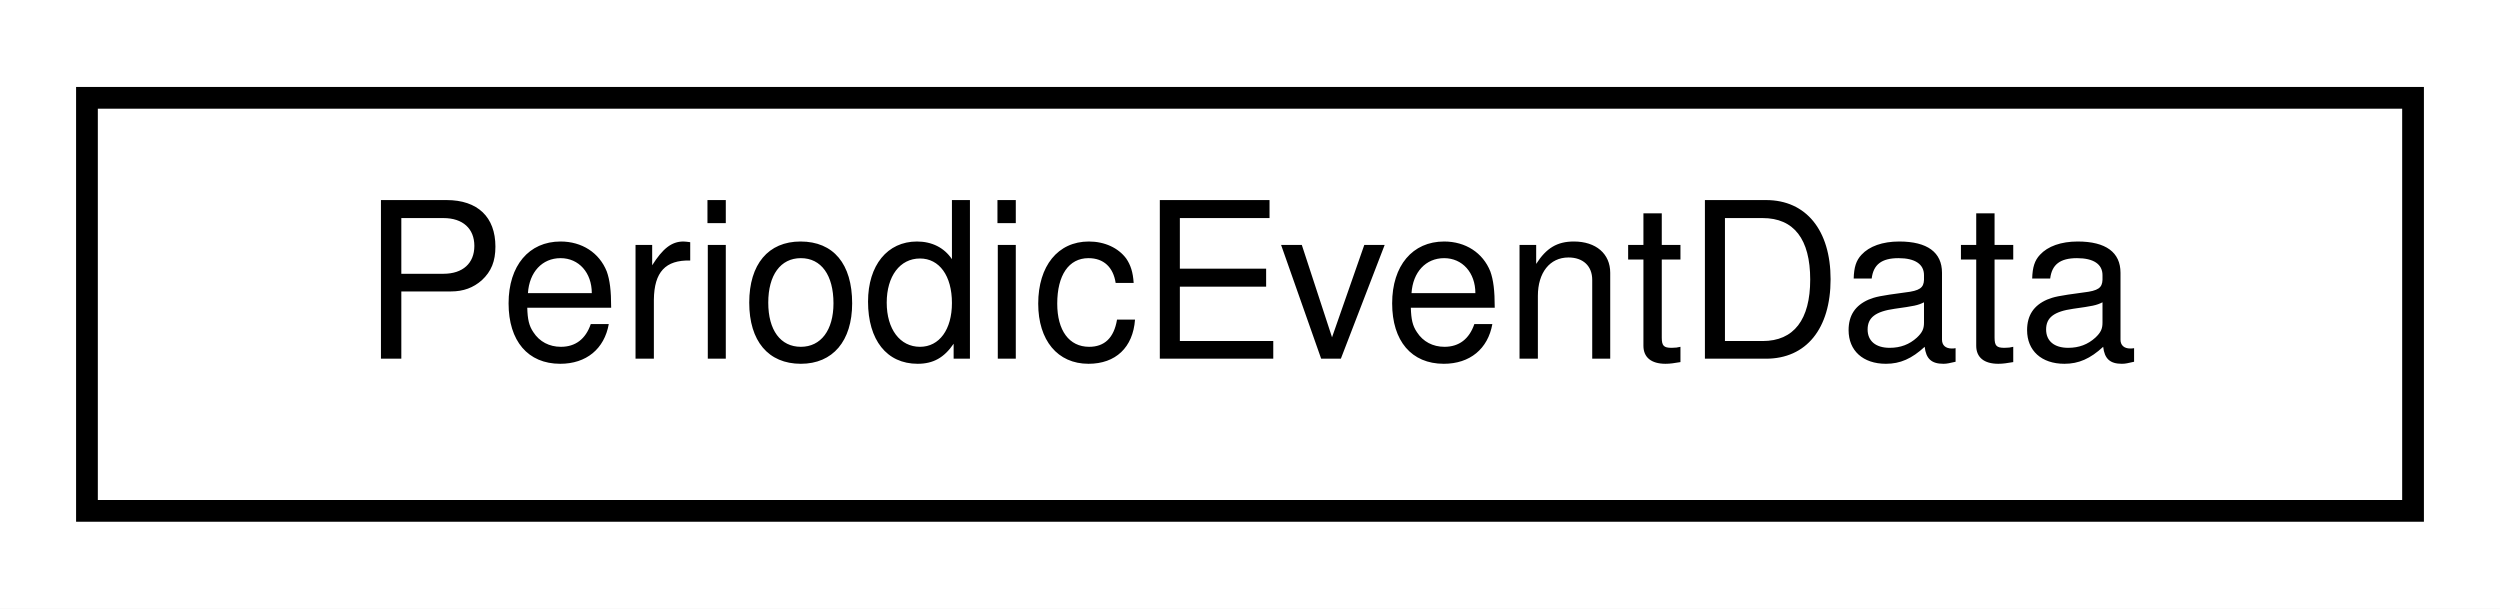
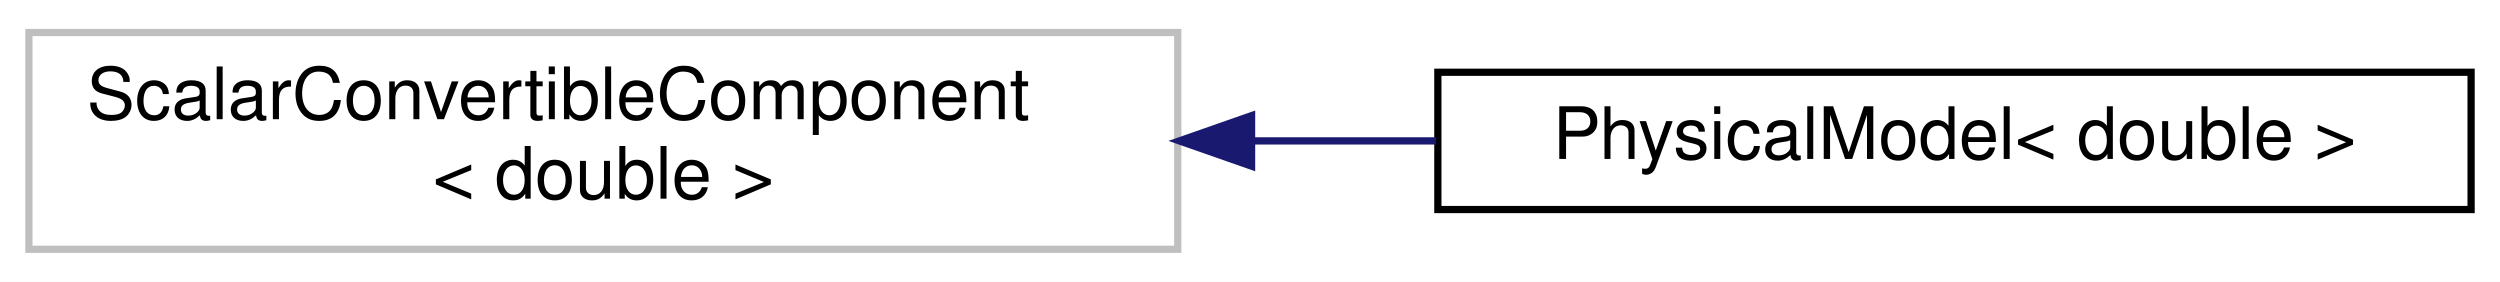
- <svg xmlns="http://www.w3.org/2000/svg" xmlns:xlink="http://www.w3.org/1999/xlink" width="115pt" height="28pt" viewBox="0.00 0.00 115.00 28.00">
-   <g id="graph0" class="graph" transform="scale(1 1) rotate(0) translate(4 24)">
-     <polygon fill="white" stroke="transparent" points="-4,4 -4,-24 111,-24 111,4 -4,4" />
+ <svg xmlns="http://www.w3.org/2000/svg" xmlns:xlink="http://www.w3.org/1999/xlink" width="346pt" height="39pt" viewBox="0.00 0.00 346.00 39.00">
+   <g id="graph0" class="graph" transform="scale(1 1) rotate(0) translate(4 35)">
+     <polygon fill="white" stroke="transparent" points="-4,4 -4,-35 342,-35 342,4 -4,4" />
    <g id="node1" class="node">
      <g id="a_node1">
-         <a xlink:href="classdrake_1_1systems_1_1_periodic_event_data.html" target="_top" xlink:title="An event data variant describing an event that recurs on a fixed period.">
-           <polygon fill="white" stroke="black" points="0,-0.5 0,-19.5 107,-19.5 107,-0.5 0,-0.5" />
-           <text text-anchor="middle" x="53.5" y="-7.5" font-family="Helvetica,sans-Serif" font-size="10.00">PeriodicEventData</text>
+         <a xlink:title=" ">
+           <polygon fill="white" stroke="#bfbfbf" points="0,-0.5 0,-30.5 159,-30.5 159,-0.5 0,-0.5" />
+           <text text-anchor="start" x="8" y="-18.5" font-family="Helvetica,sans-Serif" font-size="10.00">ScalarConvertibleComponent</text>
+           <text text-anchor="middle" x="79.5" y="-7.5" font-family="Helvetica,sans-Serif" font-size="10.00">&lt; double &gt;</text>
        </a>
      </g>
    </g>
+     <g id="node2" class="node">
+       <g id="a_node2">
+         <a xlink:href="classdrake_1_1multibody_1_1_physical_model.html" target="_top" xlink:title=" ">
+           <polygon fill="white" stroke="black" points="195,-6 195,-25 338,-25 338,-6 195,-6" />
+           <text text-anchor="middle" x="266.5" y="-13" font-family="Helvetica,sans-Serif" font-size="10.00">PhysicalModel&lt; double &gt;</text>
+         </a>
+       </g>
+     </g>
+     <g id="edge1" class="edge">
+       <path fill="none" stroke="midnightblue" d="M169.24,-15.5C177.8,-15.5 186.4,-15.5 194.76,-15.5" />
+       <polygon fill="midnightblue" stroke="midnightblue" points="169.22,-12 159.22,-15.5 169.22,-19 169.22,-12" />
+     </g>
  </g>
</svg>
